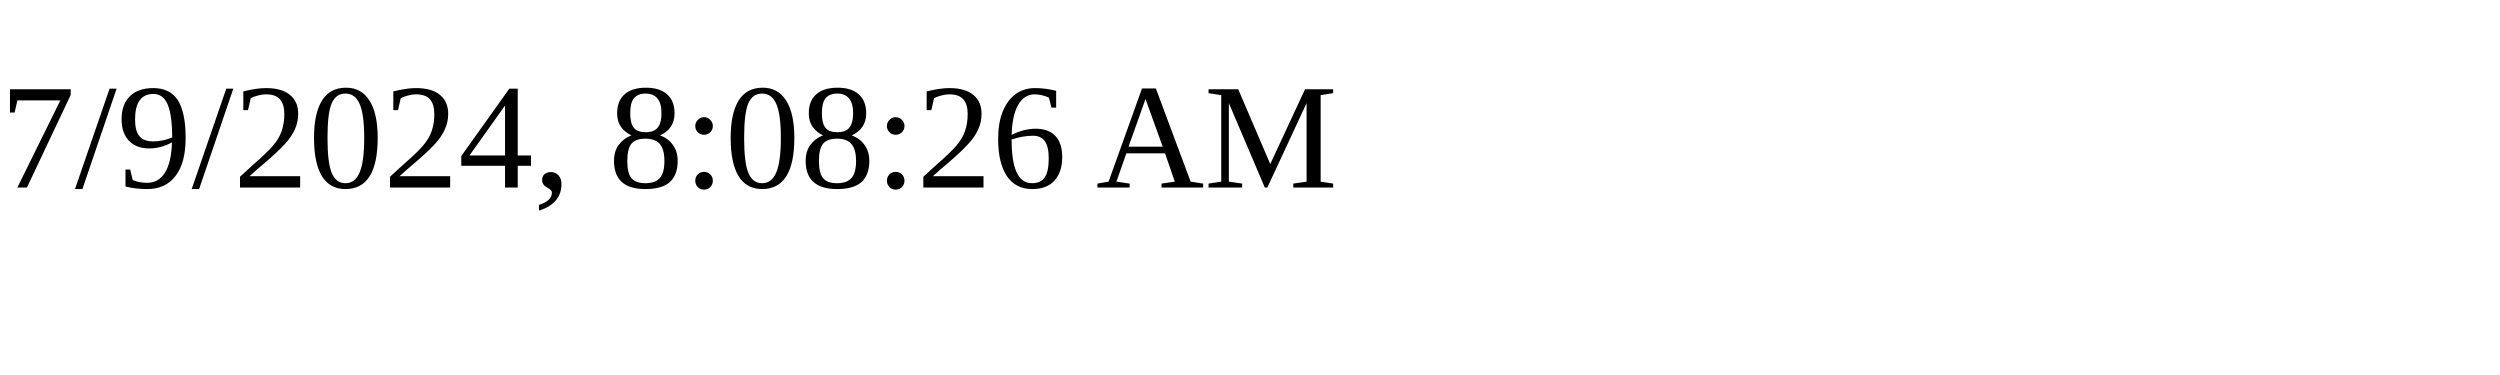
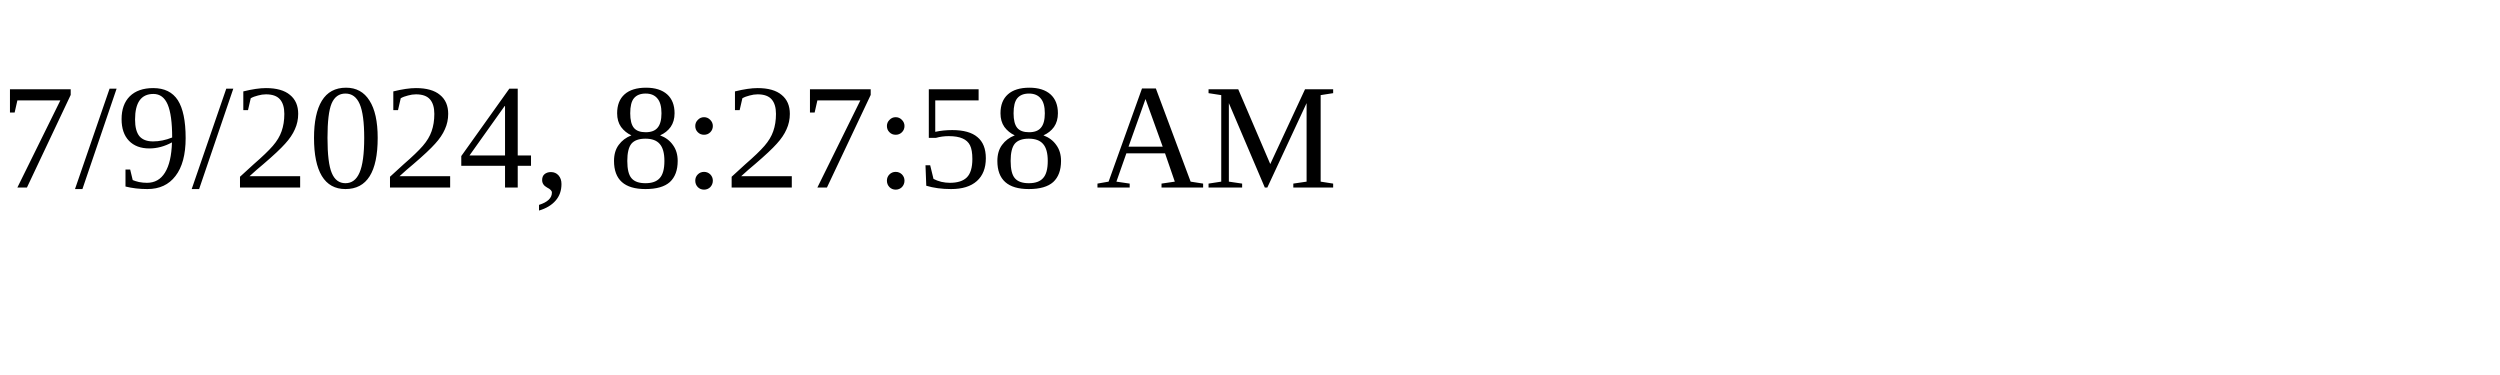
<svg xmlns="http://www.w3.org/2000/svg" height="30" width="200">
-   <text x="0" y="15">7/9/2024, 8:08:26 AM</text>
+   <text x="0" y="15">7/9/2024, 8:27:58 AM</text>
</svg>
